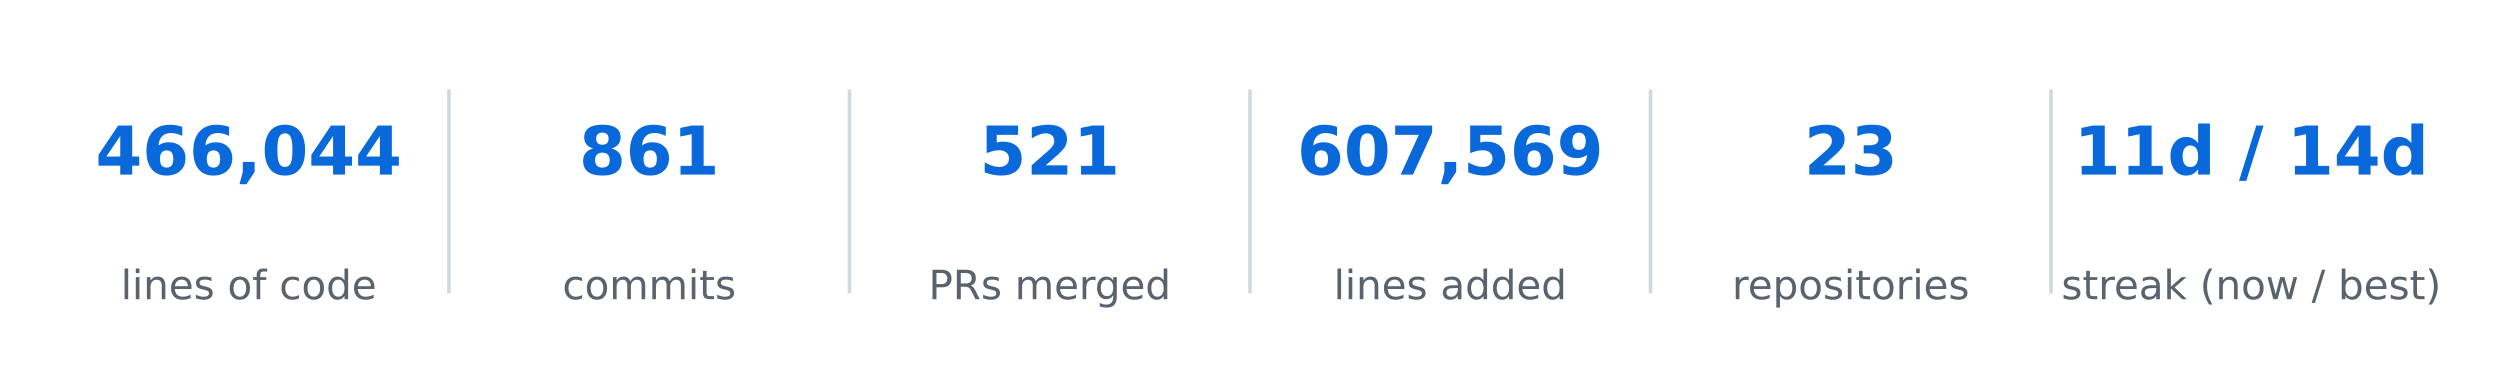
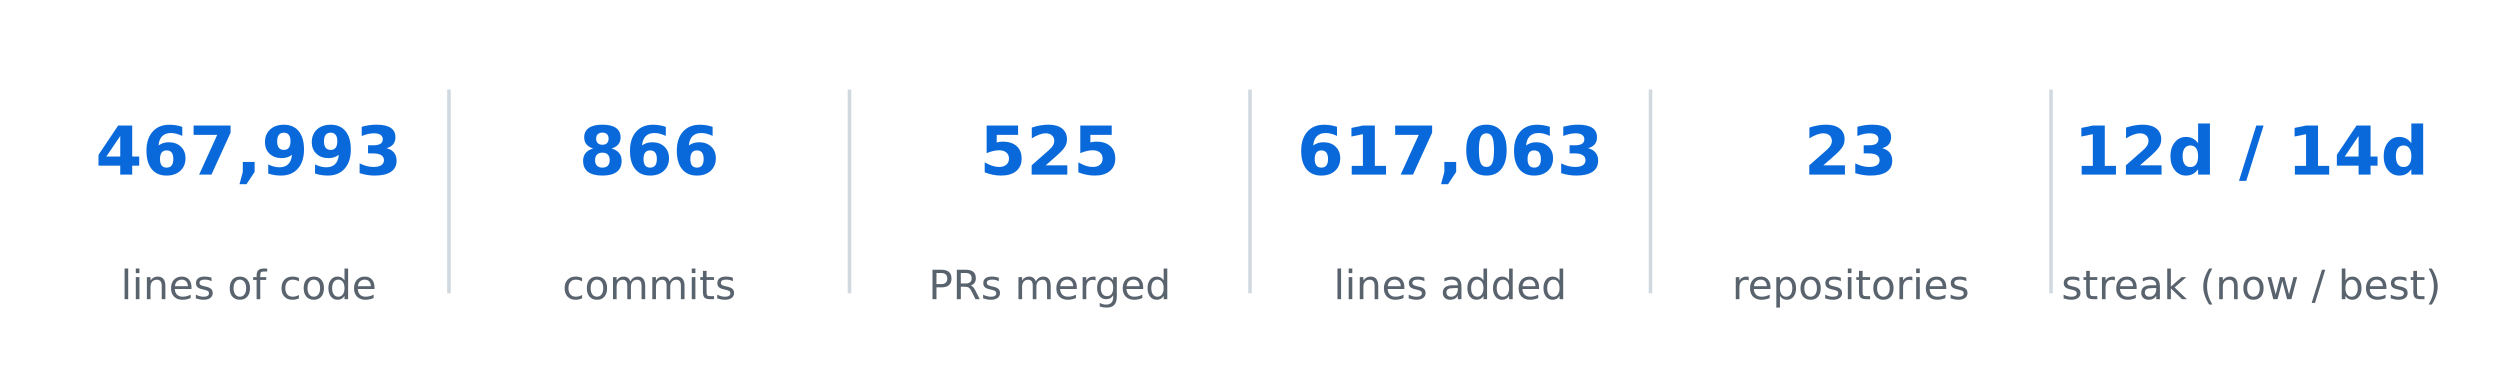
<svg xmlns="http://www.w3.org/2000/svg" xmlns:xlink="http://www.w3.org/1999/xlink" width="557.28pt" height="85.356pt" viewBox="0 0 557.28 85.356" version="1.1">
  <defs>
    <style type="text/css">*{stroke-linejoin: round; stroke-linecap: butt}</style>
  </defs>
  <g id="figure_1">
    <g id="patch_1">
      <path d="M 0 85.356  L 557.28 85.356  L 557.28 -0  L 0 -0  L 0 85.356  z " style="fill: none; opacity: 0" />
    </g>
    <g id="axes_1">
      <g id="line2d_1">
-         <path d="M 100.08 64.993  L 100.08 20.363  " clip-path="url(#pe949eabc75)" style="fill: none; stroke: #d1d9e0; stroke-width: 0.8; stroke-linecap: square" />
+         <path d="M 100.08 64.993  L 100.08 20.363  " clip-path="url(#pafa8bb097e)" style="fill: none; stroke: #d1d9e0; stroke-width: 0.8; stroke-linecap: square" />
      </g>
      <g id="line2d_2">
-         <path d="M 189.36 64.993  L 189.36 20.363  " clip-path="url(#pe949eabc75)" style="fill: none; stroke: #d1d9e0; stroke-width: 0.8; stroke-linecap: square" />
+         <path d="M 189.36 64.993  L 189.36 20.363  " clip-path="url(#pafa8bb097e)" style="fill: none; stroke: #d1d9e0; stroke-width: 0.8; stroke-linecap: square" />
      </g>
      <g id="line2d_3">
-         <path d="M 278.64 64.993  L 278.64 20.363  " clip-path="url(#pe949eabc75)" style="fill: none; stroke: #d1d9e0; stroke-width: 0.8; stroke-linecap: square" />
+         <path d="M 278.64 64.993  L 278.64 20.363  " clip-path="url(#pafa8bb097e)" style="fill: none; stroke: #d1d9e0; stroke-width: 0.8; stroke-linecap: square" />
      </g>
      <g id="line2d_4">
-         <path d="M 367.92 64.993  L 367.92 20.363  " clip-path="url(#pe949eabc75)" style="fill: none; stroke: #d1d9e0; stroke-width: 0.8; stroke-linecap: square" />
+         <path d="M 367.92 64.993  L 367.92 20.363  " clip-path="url(#pafa8bb097e)" style="fill: none; stroke: #d1d9e0; stroke-width: 0.8; stroke-linecap: square" />
      </g>
      <g id="line2d_5">
-         <path d="M 457.2 64.993  L 457.2 20.363  " clip-path="url(#pe949eabc75)" style="fill: none; stroke: #d1d9e0; stroke-width: 0.8; stroke-linecap: square" />
+         <path d="M 457.2 64.993  L 457.2 20.363  " clip-path="url(#pafa8bb097e)" style="fill: none; stroke: #d1d9e0; stroke-width: 0.8; stroke-linecap: square" />
      </g>
      <g id="text_1">
        <g style="fill: #0969da" transform="translate(21.28102 38.92376) scale(0.15 -0.15)">
          <defs>
            <path id="DejaVuSans-Bold-17" d="M 2356 3675  L 1038 1722  L 2356 1722  L 2356 3675  z M 2156 4666  L 3494 4666  L 3494 1722  L 4159 1722  L 4159 850  L 3494 850  L 3494 0  L 2356 0  L 2356 850  L 288 850  L 288 1881  L 2156 4666  z " transform="scale(0.015625)" />
            <path id="DejaVuSans-Bold-19" d="M 2316 2303  Q 2000 2303 1842 2098  Q 1684 1894 1684 1484  Q 1684 1075 1842 870  Q 2000 666 2316 666  Q 2634 666 2792 870  Q 2950 1075 2950 1484  Q 2950 1894 2792 2098  Q 2634 2303 2316 2303  z M 3803 4544  L 3803 3681  Q 3506 3822 3243 3889  Q 2981 3956 2731 3956  Q 2194 3956 1894 3657  Q 1594 3359 1544 2772  Q 1750 2925 1990 3001  Q 2231 3078 2516 3078  Q 3231 3078 3670 2659  Q 4109 2241 4109 1563  Q 4109 813 3618 361  Q 3128 -91 2303 -91  Q 1394 -91 895 523  Q 397 1138 397 2266  Q 397 3422 980 4083  Q 1563 4744 2578 4744  Q 2900 4744 3203 4694  Q 3506 4644 3803 4544  z " transform="scale(0.015625)" />
+             <path id="DejaVuSans-Bold-1a" d="M 428 4666  L 3944 4666  L 3944 3988  L 2125 0  L 953 0  L 2675 3781  L 428 3781  L 428 4666  z " transform="scale(0.015625)" />
            <path id="DejaVuSans-Bold-f" d="M 653 1209  L 1778 1209  L 1778 256  L 1006 -909  L 341 -909  L 653 256  L 653 1209  z " transform="scale(0.015625)" />
-             <path id="DejaVuSans-Bold-13" d="M 2944 2338  Q 2944 3213 2780 3570  Q 2616 3928 2228 3928  Q 1841 3928 1675 3570  Q 1509 3213 1509 2338  Q 1509 1453 1675 1090  Q 1841 728 2228 728  Q 2613 728 2778 1090  Q 2944 1453 2944 2338  z M 4147 2328  Q 4147 1169 3647 539  Q 3147 -91 2228 -91  Q 1306 -91 806 539  Q 306 1169 306 2328  Q 306 3491 806 4120  Q 1306 4750 2228 4750  Q 3147 4750 3647 4120  Q 4147 3491 4147 2328  z " transform="scale(0.015625)" />
+             <path id="DejaVuSans-Bold-1c" d="M 641 103  L 641 966  Q 928 831 1190 764  Q 1453 697 1709 697  Q 2247 697 2547 995  Q 2847 1294 2900 1881  Q 2688 1725 2447 1647  Q 2206 1569 1925 1569  Q 1209 1569 770 1986  Q 331 2403 331 3084  Q 331 3838 820 4291  Q 1309 4744 2131 4744  Q 3044 4744 3544 4128  Q 4044 3513 4044 2388  Q 4044 1231 3459 570  Q 2875 -91 1856 -91  Q 1528 -91 1228 -42  Q 928 6 641 103  z M 2125 2350  Q 2441 2350 2600 2554  Q 2759 2759 2759 3169  Q 2759 3575 2600 3781  Q 2441 3988 2125 3988  Q 1809 3988 1650 3781  Q 1491 3575 1491 3169  Q 1491 2759 1650 2554  Q 1809 2350 2125 2350  z " transform="scale(0.015625)" />
+             <path id="DejaVuSans-Bold-16" d="M 2981 2516  Q 3453 2394 3698 2092  Q 3944 1791 3944 1325  Q 3944 631 3412 270  Q 2881 -91 1863 -91  Q 1503 -91 1142 -33  Q 781 25 428 141  L 428 1069  Q 766 900 1098 814  Q 1431 728 1753 728  Q 2231 728 2486 893  Q 2741 1059 2741 1369  Q 2741 1688 2480 1852  Q 2219 2016 1709 2016  L 1228 2016  L 1228 2791  L 1734 2791  Q 2188 2791 2409 2933  Q 2631 3075 2631 3366  Q 2631 3634 2415 3781  Q 2200 3928 1806 3928  Q 1516 3928 1219 3862  Q 922 3797 628 3669  L 628 4550  Q 984 4650 1334 4700  Q 1684 4750 2022 4750  Q 2931 4750 3382 4451  Q 3834 4153 3834 3553  Q 3834 3144 3618 2883  Q 3403 2622 2981 2516  z " transform="scale(0.015625)" />
          </defs>
          <use xlink:href="#DejaVuSans-Bold-17" />
          <use xlink:href="#DejaVuSans-Bold-19" transform="translate(69.57812 0)" />
-           <use xlink:href="#DejaVuSans-Bold-19" transform="translate(139.1562 0)" />
+           <use xlink:href="#DejaVuSans-Bold-1a" transform="translate(139.1562 0)" />
          <use xlink:href="#DejaVuSans-Bold-f" transform="translate(208.7344 0)" />
-           <use xlink:href="#DejaVuSans-Bold-13" transform="translate(246.7188 0)" />
-           <use xlink:href="#DejaVuSans-Bold-17" transform="translate(316.2969 0)" />
-           <use xlink:href="#DejaVuSans-Bold-17" transform="translate(385.875 0)" />
+           <use xlink:href="#DejaVuSans-Bold-1c" transform="translate(246.7188 0)" />
+           <use xlink:href="#DejaVuSans-Bold-1c" transform="translate(316.2969 0)" />
+           <use xlink:href="#DejaVuSans-Bold-16" transform="translate(385.875 0)" />
        </g>
      </g>
      <g id="text_2">
        <g style="fill: #59636e" transform="translate(26.92336 66.69328) scale(0.09 -0.09)">
          <defs>
            <path id="DejaVuSans-4f" d="M 603 4863  L 1178 4863  L 1178 0  L 603 0  L 603 4863  z " transform="scale(0.015625)" />
            <path id="DejaVuSans-4c" d="M 603 3500  L 1178 3500  L 1178 0  L 603 0  L 603 3500  z M 603 4863  L 1178 4863  L 1178 4134  L 603 4134  L 603 4863  z " transform="scale(0.015625)" />
            <path id="DejaVuSans-51" d="M 3513 2113  L 3513 0  L 2938 0  L 2938 2094  Q 2938 2591 2744 2837  Q 2550 3084 2163 3084  Q 1697 3084 1428 2787  Q 1159 2491 1159 1978  L 1159 0  L 581 0  L 581 3500  L 1159 3500  L 1159 2956  Q 1366 3272 1645 3428  Q 1925 3584 2291 3584  Q 2894 3584 3203 3211  Q 3513 2838 3513 2113  z " transform="scale(0.015625)" />
            <path id="DejaVuSans-48" d="M 3597 1894  L 3597 1613  L 953 1613  Q 991 1019 1311 708  Q 1631 397 2203 397  Q 2534 397 2845 478  Q 3156 559 3463 722  L 3463 178  Q 3153 47 2828 -22  Q 2503 -91 2169 -91  Q 1331 -91 842 396  Q 353 884 353 1716  Q 353 2575 817 3079  Q 1281 3584 2069 3584  Q 2775 3584 3186 3129  Q 3597 2675 3597 1894  z M 3022 2063  Q 3016 2534 2758 2815  Q 2500 3097 2075 3097  Q 1594 3097 1305 2825  Q 1016 2553 972 2059  L 3022 2063  z " transform="scale(0.015625)" />
            <path id="DejaVuSans-56" d="M 2834 3397  L 2834 2853  Q 2591 2978 2328 3040  Q 2066 3103 1784 3103  Q 1356 3103 1142 2972  Q 928 2841 928 2578  Q 928 2378 1081 2264  Q 1234 2150 1697 2047  L 1894 2003  Q 2506 1872 2764 1633  Q 3022 1394 3022 966  Q 3022 478 2636 193  Q 2250 -91 1575 -91  Q 1294 -91 989 -36  Q 684 19 347 128  L 347 722  Q 666 556 975 473  Q 1284 391 1588 391  Q 1994 391 2212 530  Q 2431 669 2431 922  Q 2431 1156 2273 1281  Q 2116 1406 1581 1522  L 1381 1569  Q 847 1681 609 1914  Q 372 2147 372 2553  Q 372 3047 722 3315  Q 1072 3584 1716 3584  Q 2034 3584 2315 3537  Q 2597 3491 2834 3397  z " transform="scale(0.015625)" />
            <path id="DejaVuSans-3" transform="scale(0.015625)" />
            <path id="DejaVuSans-52" d="M 1959 3097  Q 1497 3097 1228 2736  Q 959 2375 959 1747  Q 959 1119 1226 758  Q 1494 397 1959 397  Q 2419 397 2687 759  Q 2956 1122 2956 1747  Q 2956 2369 2687 2733  Q 2419 3097 1959 3097  z M 1959 3584  Q 2709 3584 3137 3096  Q 3566 2609 3566 1747  Q 3566 888 3137 398  Q 2709 -91 1959 -91  Q 1206 -91 779 398  Q 353 888 353 1747  Q 353 2609 779 3096  Q 1206 3584 1959 3584  z " transform="scale(0.015625)" />
            <path id="DejaVuSans-49" d="M 2375 4863  L 2375 4384  L 1825 4384  Q 1516 4384 1395 4259  Q 1275 4134 1275 3809  L 1275 3500  L 2222 3500  L 2222 3053  L 1275 3053  L 1275 0  L 697 0  L 697 3053  L 147 3053  L 147 3500  L 697 3500  L 697 3744  Q 697 4328 969 4595  Q 1241 4863 1831 4863  L 2375 4863  z " transform="scale(0.015625)" />
            <path id="DejaVuSans-46" d="M 3122 3366  L 3122 2828  Q 2878 2963 2633 3030  Q 2388 3097 2138 3097  Q 1578 3097 1268 2742  Q 959 2388 959 1747  Q 959 1106 1268 751  Q 1578 397 2138 397  Q 2388 397 2633 464  Q 2878 531 3122 666  L 3122 134  Q 2881 22 2623 -34  Q 2366 -91 2075 -91  Q 1284 -91 818 406  Q 353 903 353 1747  Q 353 2603 823 3093  Q 1294 3584 2113 3584  Q 2378 3584 2631 3529  Q 2884 3475 3122 3366  z " transform="scale(0.015625)" />
            <path id="DejaVuSans-47" d="M 2906 2969  L 2906 4863  L 3481 4863  L 3481 0  L 2906 0  L 2906 525  Q 2725 213 2448 61  Q 2172 -91 1784 -91  Q 1150 -91 751 415  Q 353 922 353 1747  Q 353 2572 751 3078  Q 1150 3584 1784 3584  Q 2172 3584 2448 3432  Q 2725 3281 2906 2969  z M 947 1747  Q 947 1113 1208 752  Q 1469 391 1925 391  Q 2381 391 2643 752  Q 2906 1113 2906 1747  Q 2906 2381 2643 2742  Q 2381 3103 1925 3103  Q 1469 3103 1208 2742  Q 947 2381 947 1747  z " transform="scale(0.015625)" />
          </defs>
          <use xlink:href="#DejaVuSans-4f" />
          <use xlink:href="#DejaVuSans-4c" transform="translate(27.78125 0)" />
          <use xlink:href="#DejaVuSans-51" transform="translate(55.5625 0)" />
          <use xlink:href="#DejaVuSans-48" transform="translate(118.9375 0)" />
          <use xlink:href="#DejaVuSans-56" transform="translate(180.4688 0)" />
          <use xlink:href="#DejaVuSans-3" transform="translate(232.5625 0)" />
          <use xlink:href="#DejaVuSans-52" transform="translate(264.3438 0)" />
          <use xlink:href="#DejaVuSans-49" transform="translate(325.5312 0)" />
          <use xlink:href="#DejaVuSans-3" transform="translate(360.7344 0)" />
          <use xlink:href="#DejaVuSans-46" transform="translate(392.5156 0)" />
          <use xlink:href="#DejaVuSans-52" transform="translate(447.5 0)" />
          <use xlink:href="#DejaVuSans-47" transform="translate(508.6875 0)" />
          <use xlink:href="#DejaVuSans-48" transform="translate(572.1719 0)" />
        </g>
      </g>
      <g id="text_3">
        <g style="fill: #0969da" transform="translate(129.0649 38.92376) scale(0.15 -0.15)">
          <defs>
            <path id="DejaVuSans-Bold-1b" d="M 2228 2088  Q 1891 2088 1709 1903  Q 1528 1719 1528 1375  Q 1528 1031 1709 848  Q 1891 666 2228 666  Q 2563 666 2741 848  Q 2919 1031 2919 1375  Q 2919 1722 2741 1905  Q 2563 2088 2228 2088  z M 1350 2484  Q 925 2613 709 2878  Q 494 3144 494 3541  Q 494 4131 934 4440  Q 1375 4750 2228 4750  Q 3075 4750 3515 4442  Q 3956 4134 3956 3541  Q 3956 3144 3739 2878  Q 3522 2613 3097 2484  Q 3572 2353 3814 2058  Q 4056 1763 4056 1313  Q 4056 619 3595 264  Q 3134 -91 2228 -91  Q 1319 -91 855 264  Q 391 619 391 1313  Q 391 1763 633 2058  Q 875 2353 1350 2484  z M 1631 3419  Q 1631 3141 1786 2991  Q 1941 2841 2228 2841  Q 2509 2841 2662 2991  Q 2816 3141 2816 3419  Q 2816 3697 2662 3845  Q 2509 3994 2228 3994  Q 1941 3994 1786 3844  Q 1631 3694 1631 3419  z " transform="scale(0.015625)" />
-             <path id="DejaVuSans-Bold-14" d="M 750 831  L 1813 831  L 1813 3847  L 722 3622  L 722 4441  L 1806 4666  L 2950 4666  L 2950 831  L 4013 831  L 4013 0  L 750 0  L 750 831  z " transform="scale(0.015625)" />
          </defs>
          <use xlink:href="#DejaVuSans-Bold-1b" />
          <use xlink:href="#DejaVuSans-Bold-19" transform="translate(69.57812 0)" />
-           <use xlink:href="#DejaVuSans-Bold-14" transform="translate(139.1562 0)" />
+           <use xlink:href="#DejaVuSans-Bold-19" transform="translate(139.1562 0)" />
        </g>
      </g>
      <g id="text_4">
        <g style="fill: #59636e" transform="translate(125.3672 66.69328) scale(0.09 -0.09)">
          <defs>
            <path id="DejaVuSans-50" d="M 3328 2828  Q 3544 3216 3844 3400  Q 4144 3584 4550 3584  Q 5097 3584 5394 3201  Q 5691 2819 5691 2113  L 5691 0  L 5113 0  L 5113 2094  Q 5113 2597 4934 2840  Q 4756 3084 4391 3084  Q 3944 3084 3684 2787  Q 3425 2491 3425 1978  L 3425 0  L 2847 0  L 2847 2094  Q 2847 2600 2669 2842  Q 2491 3084 2119 3084  Q 1678 3084 1418 2786  Q 1159 2488 1159 1978  L 1159 0  L 581 0  L 581 3500  L 1159 3500  L 1159 2956  Q 1356 3278 1631 3431  Q 1906 3584 2284 3584  Q 2666 3584 2933 3390  Q 3200 3197 3328 2828  z " transform="scale(0.015625)" />
            <path id="DejaVuSans-57" d="M 1172 4494  L 1172 3500  L 2356 3500  L 2356 3053  L 1172 3053  L 1172 1153  Q 1172 725 1289 603  Q 1406 481 1766 481  L 2356 481  L 2356 0  L 1766 0  Q 1100 0 847 248  Q 594 497 594 1153  L 594 3053  L 172 3053  L 172 3500  L 594 3500  L 594 4494  L 1172 4494  z " transform="scale(0.015625)" />
          </defs>
          <use xlink:href="#DejaVuSans-46" />
          <use xlink:href="#DejaVuSans-52" transform="translate(54.98438 0)" />
          <use xlink:href="#DejaVuSans-50" transform="translate(116.1719 0)" />
          <use xlink:href="#DejaVuSans-50" transform="translate(213.5781 0)" />
          <use xlink:href="#DejaVuSans-4c" transform="translate(310.9844 0)" />
          <use xlink:href="#DejaVuSans-57" transform="translate(338.7656 0)" />
          <use xlink:href="#DejaVuSans-56" transform="translate(377.9688 0)" />
        </g>
      </g>
      <g id="text_5">
        <g style="fill: #0969da" transform="translate(218.3449 38.92376) scale(0.15 -0.15)">
          <defs>
            <path id="DejaVuSans-Bold-18" d="M 678 4666  L 3669 4666  L 3669 3781  L 1638 3781  L 1638 3059  Q 1775 3097 1914 3117  Q 2053 3138 2203 3138  Q 3056 3138 3531 2711  Q 4006 2284 4006 1522  Q 4006 766 3489 337  Q 2972 -91 2053 -91  Q 1656 -91 1267 -14  Q 878 63 494 219  L 494 1166  Q 875 947 1217 837  Q 1559 728 1863 728  Q 2300 728 2551 942  Q 2803 1156 2803 1522  Q 2803 1891 2551 2103  Q 2300 2316 1863 2316  Q 1603 2316 1309 2248  Q 1016 2181 678 2041  L 678 4666  z " transform="scale(0.015625)" />
            <path id="DejaVuSans-Bold-15" d="M 1844 884  L 3897 884  L 3897 0  L 506 0  L 506 884  L 2209 2388  Q 2438 2594 2547 2791  Q 2656 2988 2656 3200  Q 2656 3528 2436 3728  Q 2216 3928 1850 3928  Q 1569 3928 1234 3808  Q 900 3688 519 3450  L 519 4475  Q 925 4609 1322 4679  Q 1719 4750 2100 4750  Q 2938 4750 3402 4381  Q 3866 4013 3866 3353  Q 3866 2972 3669 2642  Q 3472 2313 2841 1759  L 1844 884  z " transform="scale(0.015625)" />
          </defs>
          <use xlink:href="#DejaVuSans-Bold-18" />
          <use xlink:href="#DejaVuSans-Bold-15" transform="translate(69.57812 0)" />
-           <use xlink:href="#DejaVuSans-Bold-14" transform="translate(139.1562 0)" />
+           <use xlink:href="#DejaVuSans-Bold-18" transform="translate(139.1562 0)" />
        </g>
      </g>
      <g id="text_6">
        <g style="fill: #59636e" transform="translate(206.9796 66.69328) scale(0.09 -0.09)">
          <defs>
            <path id="DejaVuSans-33" d="M 1259 4147  L 1259 2394  L 2053 2394  Q 2494 2394 2734 2622  Q 2975 2850 2975 3272  Q 2975 3691 2734 3919  Q 2494 4147 2053 4147  L 1259 4147  z M 628 4666  L 2053 4666  Q 2838 4666 3239 4311  Q 3641 3956 3641 3272  Q 3641 2581 3239 2228  Q 2838 1875 2053 1875  L 1259 1875  L 1259 0  L 628 0  L 628 4666  z " transform="scale(0.015625)" />
            <path id="DejaVuSans-35" d="M 2841 2188  Q 3044 2119 3236 1894  Q 3428 1669 3622 1275  L 4263 0  L 3584 0  L 2988 1197  Q 2756 1666 2539 1819  Q 2322 1972 1947 1972  L 1259 1972  L 1259 0  L 628 0  L 628 4666  L 2053 4666  Q 2853 4666 3247 4331  Q 3641 3997 3641 3322  Q 3641 2881 3436 2590  Q 3231 2300 2841 2188  z M 1259 4147  L 1259 2491  L 2053 2491  Q 2509 2491 2742 2702  Q 2975 2913 2975 3322  Q 2975 3731 2742 3939  Q 2509 4147 2053 4147  L 1259 4147  z " transform="scale(0.015625)" />
            <path id="DejaVuSans-55" d="M 2631 2963  Q 2534 3019 2420 3045  Q 2306 3072 2169 3072  Q 1681 3072 1420 2755  Q 1159 2438 1159 1844  L 1159 0  L 581 0  L 581 3500  L 1159 3500  L 1159 2956  Q 1341 3275 1631 3429  Q 1922 3584 2338 3584  Q 2397 3584 2469 3576  Q 2541 3569 2628 3553  L 2631 2963  z " transform="scale(0.015625)" />
            <path id="DejaVuSans-4a" d="M 2906 1791  Q 2906 2416 2648 2759  Q 2391 3103 1925 3103  Q 1463 3103 1205 2759  Q 947 2416 947 1791  Q 947 1169 1205 825  Q 1463 481 1925 481  Q 2391 481 2648 825  Q 2906 1169 2906 1791  z M 3481 434  Q 3481 -459 3084 -895  Q 2688 -1331 1869 -1331  Q 1566 -1331 1297 -1286  Q 1028 -1241 775 -1147  L 775 -588  Q 1028 -725 1275 -790  Q 1522 -856 1778 -856  Q 2344 -856 2625 -561  Q 2906 -266 2906 331  L 2906 616  Q 2728 306 2450 153  Q 2172 0 1784 0  Q 1141 0 747 490  Q 353 981 353 1791  Q 353 2603 747 3093  Q 1141 3584 1784 3584  Q 2172 3584 2450 3431  Q 2728 3278 2906 2969  L 2906 3500  L 3481 3500  L 3481 434  z " transform="scale(0.015625)" />
          </defs>
          <use xlink:href="#DejaVuSans-33" />
          <use xlink:href="#DejaVuSans-35" transform="translate(60.29688 0)" />
          <use xlink:href="#DejaVuSans-56" transform="translate(129.7812 0)" />
          <use xlink:href="#DejaVuSans-3" transform="translate(181.875 0)" />
          <use xlink:href="#DejaVuSans-50" transform="translate(213.6562 0)" />
          <use xlink:href="#DejaVuSans-48" transform="translate(311.0625 0)" />
          <use xlink:href="#DejaVuSans-55" transform="translate(372.5938 0)" />
          <use xlink:href="#DejaVuSans-4a" transform="translate(411.9531 0)" />
          <use xlink:href="#DejaVuSans-48" transform="translate(475.4375 0)" />
          <use xlink:href="#DejaVuSans-47" transform="translate(536.9688 0)" />
        </g>
      </g>
      <g id="text_7">
        <g style="fill: #0969da" transform="translate(289.121 38.92376) scale(0.15 -0.15)">
          <defs>
-             <path id="DejaVuSans-Bold-1a" d="M 428 4666  L 3944 4666  L 3944 3988  L 2125 0  L 953 0  L 2675 3781  L 428 3781  L 428 4666  z " transform="scale(0.015625)" />
-             <path id="DejaVuSans-Bold-1c" d="M 641 103  L 641 966  Q 928 831 1190 764  Q 1453 697 1709 697  Q 2247 697 2547 995  Q 2847 1294 2900 1881  Q 2688 1725 2447 1647  Q 2206 1569 1925 1569  Q 1209 1569 770 1986  Q 331 2403 331 3084  Q 331 3838 820 4291  Q 1309 4744 2131 4744  Q 3044 4744 3544 4128  Q 4044 3513 4044 2388  Q 4044 1231 3459 570  Q 2875 -91 1856 -91  Q 1528 -91 1228 -42  Q 928 6 641 103  z M 2125 2350  Q 2441 2350 2600 2554  Q 2759 2759 2759 3169  Q 2759 3575 2600 3781  Q 2441 3988 2125 3988  Q 1809 3988 1650 3781  Q 1491 3575 1491 3169  Q 1491 2759 1650 2554  Q 1809 2350 2125 2350  z " transform="scale(0.015625)" />
+             <path id="DejaVuSans-Bold-14" d="M 750 831  L 1813 831  L 1813 3847  L 722 3622  L 722 4441  L 1806 4666  L 2950 4666  L 2950 831  L 4013 831  L 4013 0  L 750 0  L 750 831  z " transform="scale(0.015625)" />
+             <path id="DejaVuSans-Bold-13" d="M 2944 2338  Q 2944 3213 2780 3570  Q 2616 3928 2228 3928  Q 1841 3928 1675 3570  Q 1509 3213 1509 2338  Q 1509 1453 1675 1090  Q 1841 728 2228 728  Q 2613 728 2778 1090  Q 2944 1453 2944 2338  z M 4147 2328  Q 4147 1169 3647 539  Q 3147 -91 2228 -91  Q 1306 -91 806 539  Q 306 1169 306 2328  Q 306 3491 806 4120  Q 1306 4750 2228 4750  Q 3147 4750 3647 4120  Q 4147 3491 4147 2328  z " transform="scale(0.015625)" />
          </defs>
          <use xlink:href="#DejaVuSans-Bold-19" />
-           <use xlink:href="#DejaVuSans-Bold-13" transform="translate(69.57812 0)" />
+           <use xlink:href="#DejaVuSans-Bold-14" transform="translate(69.57812 0)" />
          <use xlink:href="#DejaVuSans-Bold-1a" transform="translate(139.1562 0)" />
          <use xlink:href="#DejaVuSans-Bold-f" transform="translate(208.7344 0)" />
-           <use xlink:href="#DejaVuSans-Bold-18" transform="translate(246.7188 0)" />
+           <use xlink:href="#DejaVuSans-Bold-13" transform="translate(246.7188 0)" />
          <use xlink:href="#DejaVuSans-Bold-19" transform="translate(316.2969 0)" />
-           <use xlink:href="#DejaVuSans-Bold-1c" transform="translate(385.875 0)" />
+           <use xlink:href="#DejaVuSans-Bold-16" transform="translate(385.875 0)" />
        </g>
      </g>
      <g id="text_8">
        <g style="fill: #59636e" transform="translate(297.2876 66.69328) scale(0.09 -0.09)">
          <defs>
            <path id="DejaVuSans-44" d="M 2194 1759  Q 1497 1759 1228 1600  Q 959 1441 959 1056  Q 959 750 1161 570  Q 1363 391 1709 391  Q 2188 391 2477 730  Q 2766 1069 2766 1631  L 2766 1759  L 2194 1759  z M 3341 1997  L 3341 0  L 2766 0  L 2766 531  Q 2569 213 2275 61  Q 1981 -91 1556 -91  Q 1019 -91 701 211  Q 384 513 384 1019  Q 384 1609 779 1909  Q 1175 2209 1959 2209  L 2766 2209  L 2766 2266  Q 2766 2663 2505 2880  Q 2244 3097 1772 3097  Q 1472 3097 1187 3025  Q 903 2953 641 2809  L 641 3341  Q 956 3463 1253 3523  Q 1550 3584 1831 3584  Q 2591 3584 2966 3190  Q 3341 2797 3341 1997  z " transform="scale(0.015625)" />
          </defs>
          <use xlink:href="#DejaVuSans-4f" />
          <use xlink:href="#DejaVuSans-4c" transform="translate(27.78125 0)" />
          <use xlink:href="#DejaVuSans-51" transform="translate(55.5625 0)" />
          <use xlink:href="#DejaVuSans-48" transform="translate(118.9375 0)" />
          <use xlink:href="#DejaVuSans-56" transform="translate(180.4688 0)" />
          <use xlink:href="#DejaVuSans-3" transform="translate(232.5625 0)" />
          <use xlink:href="#DejaVuSans-44" transform="translate(264.3438 0)" />
          <use xlink:href="#DejaVuSans-47" transform="translate(325.625 0)" />
          <use xlink:href="#DejaVuSans-47" transform="translate(389.1094 0)" />
          <use xlink:href="#DejaVuSans-48" transform="translate(452.5938 0)" />
          <use xlink:href="#DejaVuSans-47" transform="translate(514.125 0)" />
        </g>
      </g>
      <g id="text_9">
        <g style="fill: #0969da" transform="translate(402.1233 38.92376) scale(0.15 -0.15)">
-           <defs>
-             <path id="DejaVuSans-Bold-16" d="M 2981 2516  Q 3453 2394 3698 2092  Q 3944 1791 3944 1325  Q 3944 631 3412 270  Q 2881 -91 1863 -91  Q 1503 -91 1142 -33  Q 781 25 428 141  L 428 1069  Q 766 900 1098 814  Q 1431 728 1753 728  Q 2231 728 2486 893  Q 2741 1059 2741 1369  Q 2741 1688 2480 1852  Q 2219 2016 1709 2016  L 1228 2016  L 1228 2791  L 1734 2791  Q 2188 2791 2409 2933  Q 2631 3075 2631 3366  Q 2631 3634 2415 3781  Q 2200 3928 1806 3928  Q 1516 3928 1219 3862  Q 922 3797 628 3669  L 628 4550  Q 984 4650 1334 4700  Q 1684 4750 2022 4750  Q 2931 4750 3382 4451  Q 3834 4153 3834 3553  Q 3834 3144 3618 2883  Q 3403 2622 2981 2516  z " transform="scale(0.015625)" />
-           </defs>
          <use xlink:href="#DejaVuSans-Bold-15" />
          <use xlink:href="#DejaVuSans-Bold-16" transform="translate(69.57812 0)" />
        </g>
      </g>
      <g id="text_10">
        <g style="fill: #59636e" transform="translate(386.1049 66.69328) scale(0.09 -0.09)">
          <defs>
            <path id="DejaVuSans-53" d="M 1159 525  L 1159 -1331  L 581 -1331  L 581 3500  L 1159 3500  L 1159 2969  Q 1341 3281 1617 3432  Q 1894 3584 2278 3584  Q 2916 3584 3314 3078  Q 3713 2572 3713 1747  Q 3713 922 3314 415  Q 2916 -91 2278 -91  Q 1894 -91 1617 61  Q 1341 213 1159 525  z M 3116 1747  Q 3116 2381 2855 2742  Q 2594 3103 2138 3103  Q 1681 3103 1420 2742  Q 1159 2381 1159 1747  Q 1159 1113 1420 752  Q 1681 391 2138 391  Q 2594 391 2855 752  Q 3116 1113 3116 1747  z " transform="scale(0.015625)" />
          </defs>
          <use xlink:href="#DejaVuSans-55" />
          <use xlink:href="#DejaVuSans-48" transform="translate(38.90625 0)" />
          <use xlink:href="#DejaVuSans-53" transform="translate(100.4375 0)" />
          <use xlink:href="#DejaVuSans-52" transform="translate(163.9219 0)" />
          <use xlink:href="#DejaVuSans-56" transform="translate(225.1094 0)" />
          <use xlink:href="#DejaVuSans-4c" transform="translate(277.2031 0)" />
          <use xlink:href="#DejaVuSans-57" transform="translate(304.9844 0)" />
          <use xlink:href="#DejaVuSans-52" transform="translate(344.1875 0)" />
          <use xlink:href="#DejaVuSans-55" transform="translate(405.375 0)" />
          <use xlink:href="#DejaVuSans-4c" transform="translate(446.4844 0)" />
          <use xlink:href="#DejaVuSans-48" transform="translate(474.2656 0)" />
          <use xlink:href="#DejaVuSans-56" transform="translate(535.7969 0)" />
        </g>
      </g>
      <g id="text_11">
        <g style="fill: #0969da" transform="translate(462.2681 38.92435) scale(0.15 -0.15)">
          <defs>
            <path id="DejaVuSans-Bold-47" d="M 2919 2988  L 2919 4863  L 4044 4863  L 4044 0  L 2919 0  L 2919 506  Q 2688 197 2409 53  Q 2131 -91 1766 -91  Q 1119 -91 703 423  Q 288 938 288 1747  Q 288 2556 703 3070  Q 1119 3584 1766 3584  Q 2128 3584 2408 3439  Q 2688 3294 2919 2988  z M 2181 722  Q 2541 722 2730 984  Q 2919 1247 2919 1747  Q 2919 2247 2730 2509  Q 2541 2772 2181 2772  Q 1825 2772 1636 2509  Q 1447 2247 1447 1747  Q 1447 1247 1636 984  Q 1825 722 2181 722  z " transform="scale(0.015625)" />
            <path id="DejaVuSans-Bold-3" transform="scale(0.015625)" />
            <path id="DejaVuSans-Bold-12" d="M 1644 4666  L 2338 4666  L 691 -594  L 0 -594  L 1644 4666  z " transform="scale(0.015625)" />
          </defs>
          <use xlink:href="#DejaVuSans-Bold-14" />
-           <use xlink:href="#DejaVuSans-Bold-14" transform="translate(69.57812 0)" />
+           <use xlink:href="#DejaVuSans-Bold-15" transform="translate(69.57812 0)" />
          <use xlink:href="#DejaVuSans-Bold-47" transform="translate(139.1562 0)" />
          <use xlink:href="#DejaVuSans-Bold-3" transform="translate(210.7344 0)" />
          <use xlink:href="#DejaVuSans-Bold-12" transform="translate(245.5469 0)" />
          <use xlink:href="#DejaVuSans-Bold-3" transform="translate(282.0781 0)" />
          <use xlink:href="#DejaVuSans-Bold-14" transform="translate(316.8906 0)" />
          <use xlink:href="#DejaVuSans-Bold-17" transform="translate(386.4688 0)" />
          <use xlink:href="#DejaVuSans-Bold-47" transform="translate(456.0469 0)" />
        </g>
      </g>
      <g id="text_12">
        <g style="fill: #59636e" transform="translate(459.5112 66.69328) scale(0.09 -0.09)">
          <defs>
            <path id="DejaVuSans-4e" d="M 581 4863  L 1159 4863  L 1159 1991  L 2875 3500  L 3609 3500  L 1753 1863  L 3688 0  L 2938 0  L 1159 1709  L 1159 0  L 581 0  L 581 4863  z " transform="scale(0.015625)" />
            <path id="DejaVuSans-b" d="M 1984 4856  Q 1566 4138 1362 3434  Q 1159 2731 1159 2009  Q 1159 1288 1364 580  Q 1569 -128 1984 -844  L 1484 -844  Q 1016 -109 783 600  Q 550 1309 550 2009  Q 550 2706 781 3412  Q 1013 4119 1484 4856  L 1984 4856  z " transform="scale(0.015625)" />
            <path id="DejaVuSans-5a" d="M 269 3500  L 844 3500  L 1563 769  L 2278 3500  L 2956 3500  L 3675 769  L 4391 3500  L 4966 3500  L 4050 0  L 3372 0  L 2619 2869  L 1863 0  L 1184 0  L 269 3500  z " transform="scale(0.015625)" />
            <path id="DejaVuSans-12" d="M 1625 4666  L 2156 4666  L 531 -594  L 0 -594  L 1625 4666  z " transform="scale(0.015625)" />
            <path id="DejaVuSans-45" d="M 3116 1747  Q 3116 2381 2855 2742  Q 2594 3103 2138 3103  Q 1681 3103 1420 2742  Q 1159 2381 1159 1747  Q 1159 1113 1420 752  Q 1681 391 2138 391  Q 2594 391 2855 752  Q 3116 1113 3116 1747  z M 1159 2969  Q 1341 3281 1617 3432  Q 1894 3584 2278 3584  Q 2916 3584 3314 3078  Q 3713 2572 3713 1747  Q 3713 922 3314 415  Q 2916 -91 2278 -91  Q 1894 -91 1617 61  Q 1341 213 1159 525  L 1159 0  L 581 0  L 581 4863  L 1159 4863  L 1159 2969  z " transform="scale(0.015625)" />
            <path id="DejaVuSans-c" d="M 513 4856  L 1013 4856  Q 1481 4119 1714 3412  Q 1947 2706 1947 2009  Q 1947 1309 1714 600  Q 1481 -109 1013 -844  L 513 -844  Q 928 -128 1133 580  Q 1338 1288 1338 2009  Q 1338 2731 1133 3434  Q 928 4138 513 4856  z " transform="scale(0.015625)" />
          </defs>
          <use xlink:href="#DejaVuSans-56" />
          <use xlink:href="#DejaVuSans-57" transform="translate(52.09375 0)" />
          <use xlink:href="#DejaVuSans-55" transform="translate(91.29688 0)" />
          <use xlink:href="#DejaVuSans-48" transform="translate(130.2031 0)" />
          <use xlink:href="#DejaVuSans-44" transform="translate(191.7344 0)" />
          <use xlink:href="#DejaVuSans-4e" transform="translate(253.0156 0)" />
          <use xlink:href="#DejaVuSans-3" transform="translate(310.9219 0)" />
          <use xlink:href="#DejaVuSans-b" transform="translate(342.7031 0)" />
          <use xlink:href="#DejaVuSans-51" transform="translate(381.7188 0)" />
          <use xlink:href="#DejaVuSans-52" transform="translate(445.0938 0)" />
          <use xlink:href="#DejaVuSans-5a" transform="translate(506.2812 0)" />
          <use xlink:href="#DejaVuSans-3" transform="translate(588.0625 0)" />
          <use xlink:href="#DejaVuSans-12" transform="translate(619.8438 0)" />
          <use xlink:href="#DejaVuSans-3" transform="translate(653.5312 0)" />
          <use xlink:href="#DejaVuSans-45" transform="translate(685.3125 0)" />
          <use xlink:href="#DejaVuSans-48" transform="translate(748.7969 0)" />
          <use xlink:href="#DejaVuSans-56" transform="translate(810.3281 0)" />
          <use xlink:href="#DejaVuSans-57" transform="translate(862.4219 0)" />
          <use xlink:href="#DejaVuSans-c" transform="translate(901.625 0)" />
        </g>
      </g>
    </g>
  </g>
  <defs>
-     <clipPath id="pe949eabc75">
+     <clipPath id="pafa8bb097e">
      <rect x="10.8" y="10.8" width="535.68" height="63.756" />
    </clipPath>
  </defs>
</svg>
